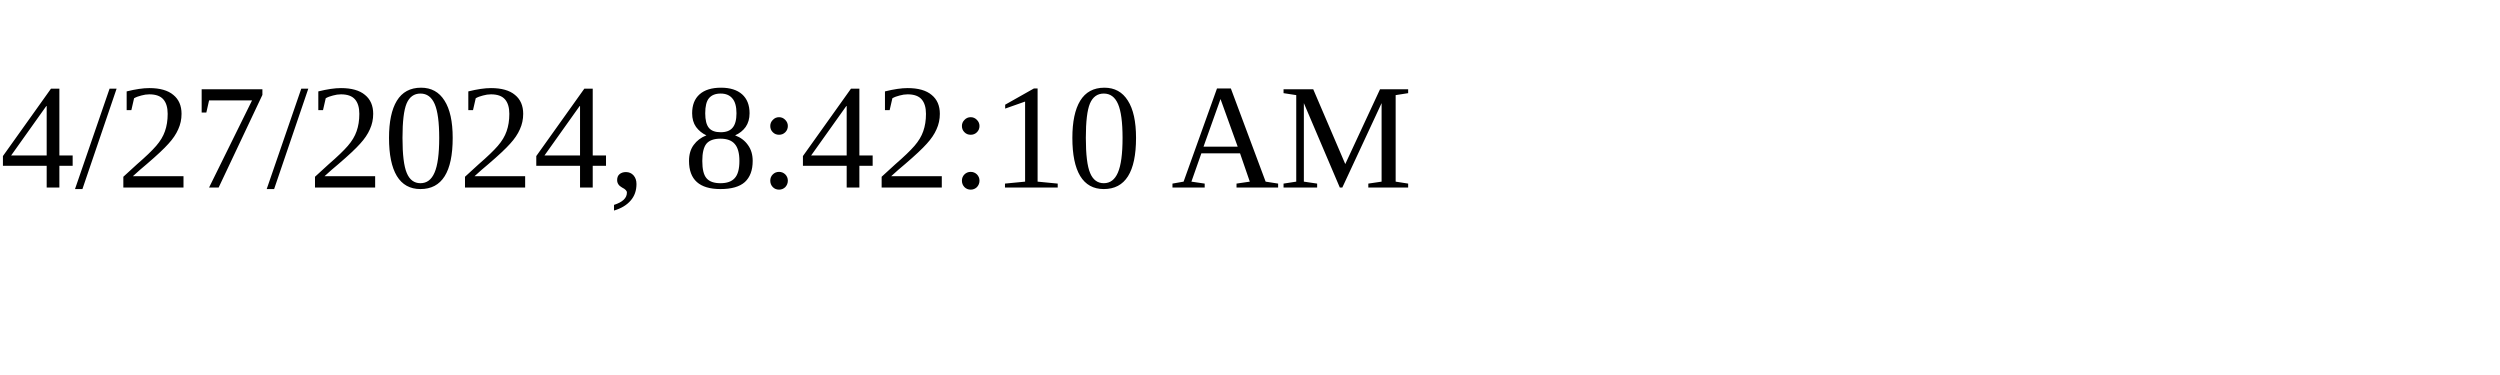
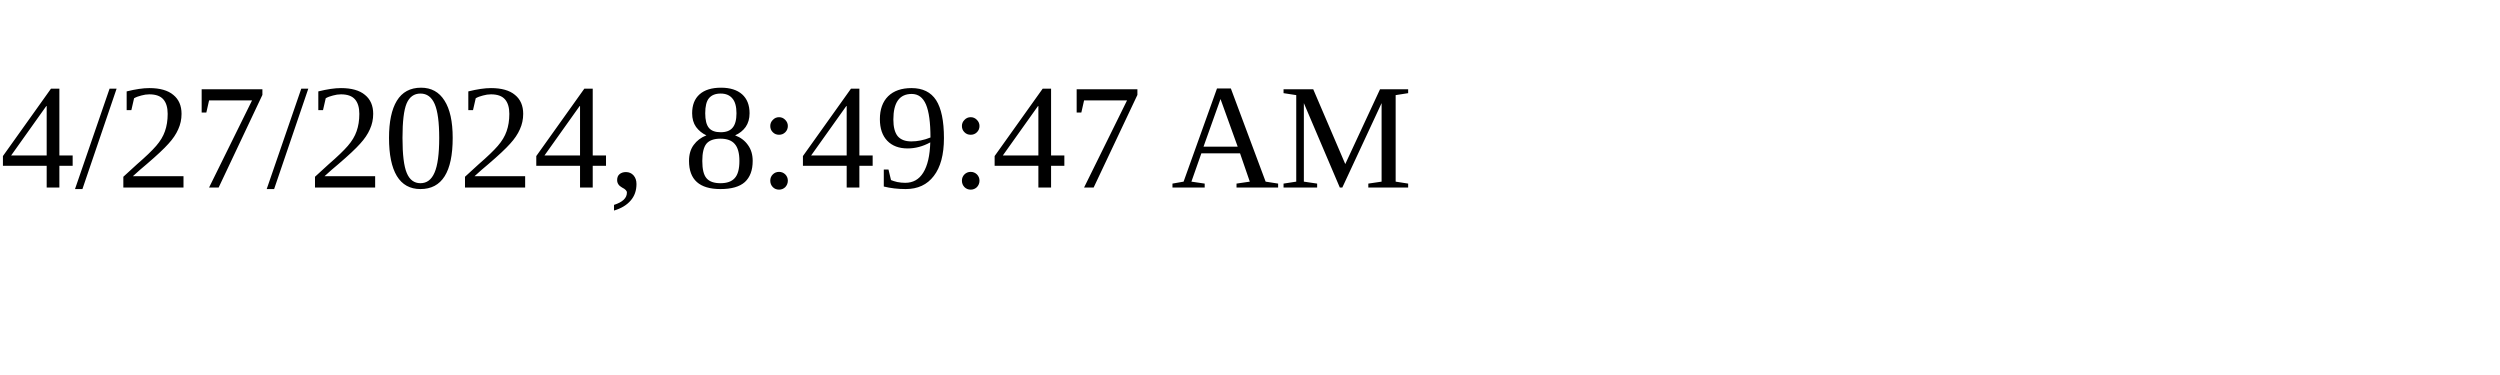
<svg xmlns="http://www.w3.org/2000/svg" height="30" width="200">
-   <text x="0" y="15">4/27/2024, 8:42:10 AM</text>
+   <text x="0" y="15">4/27/2024, 8:49:47 AM</text>
</svg>
